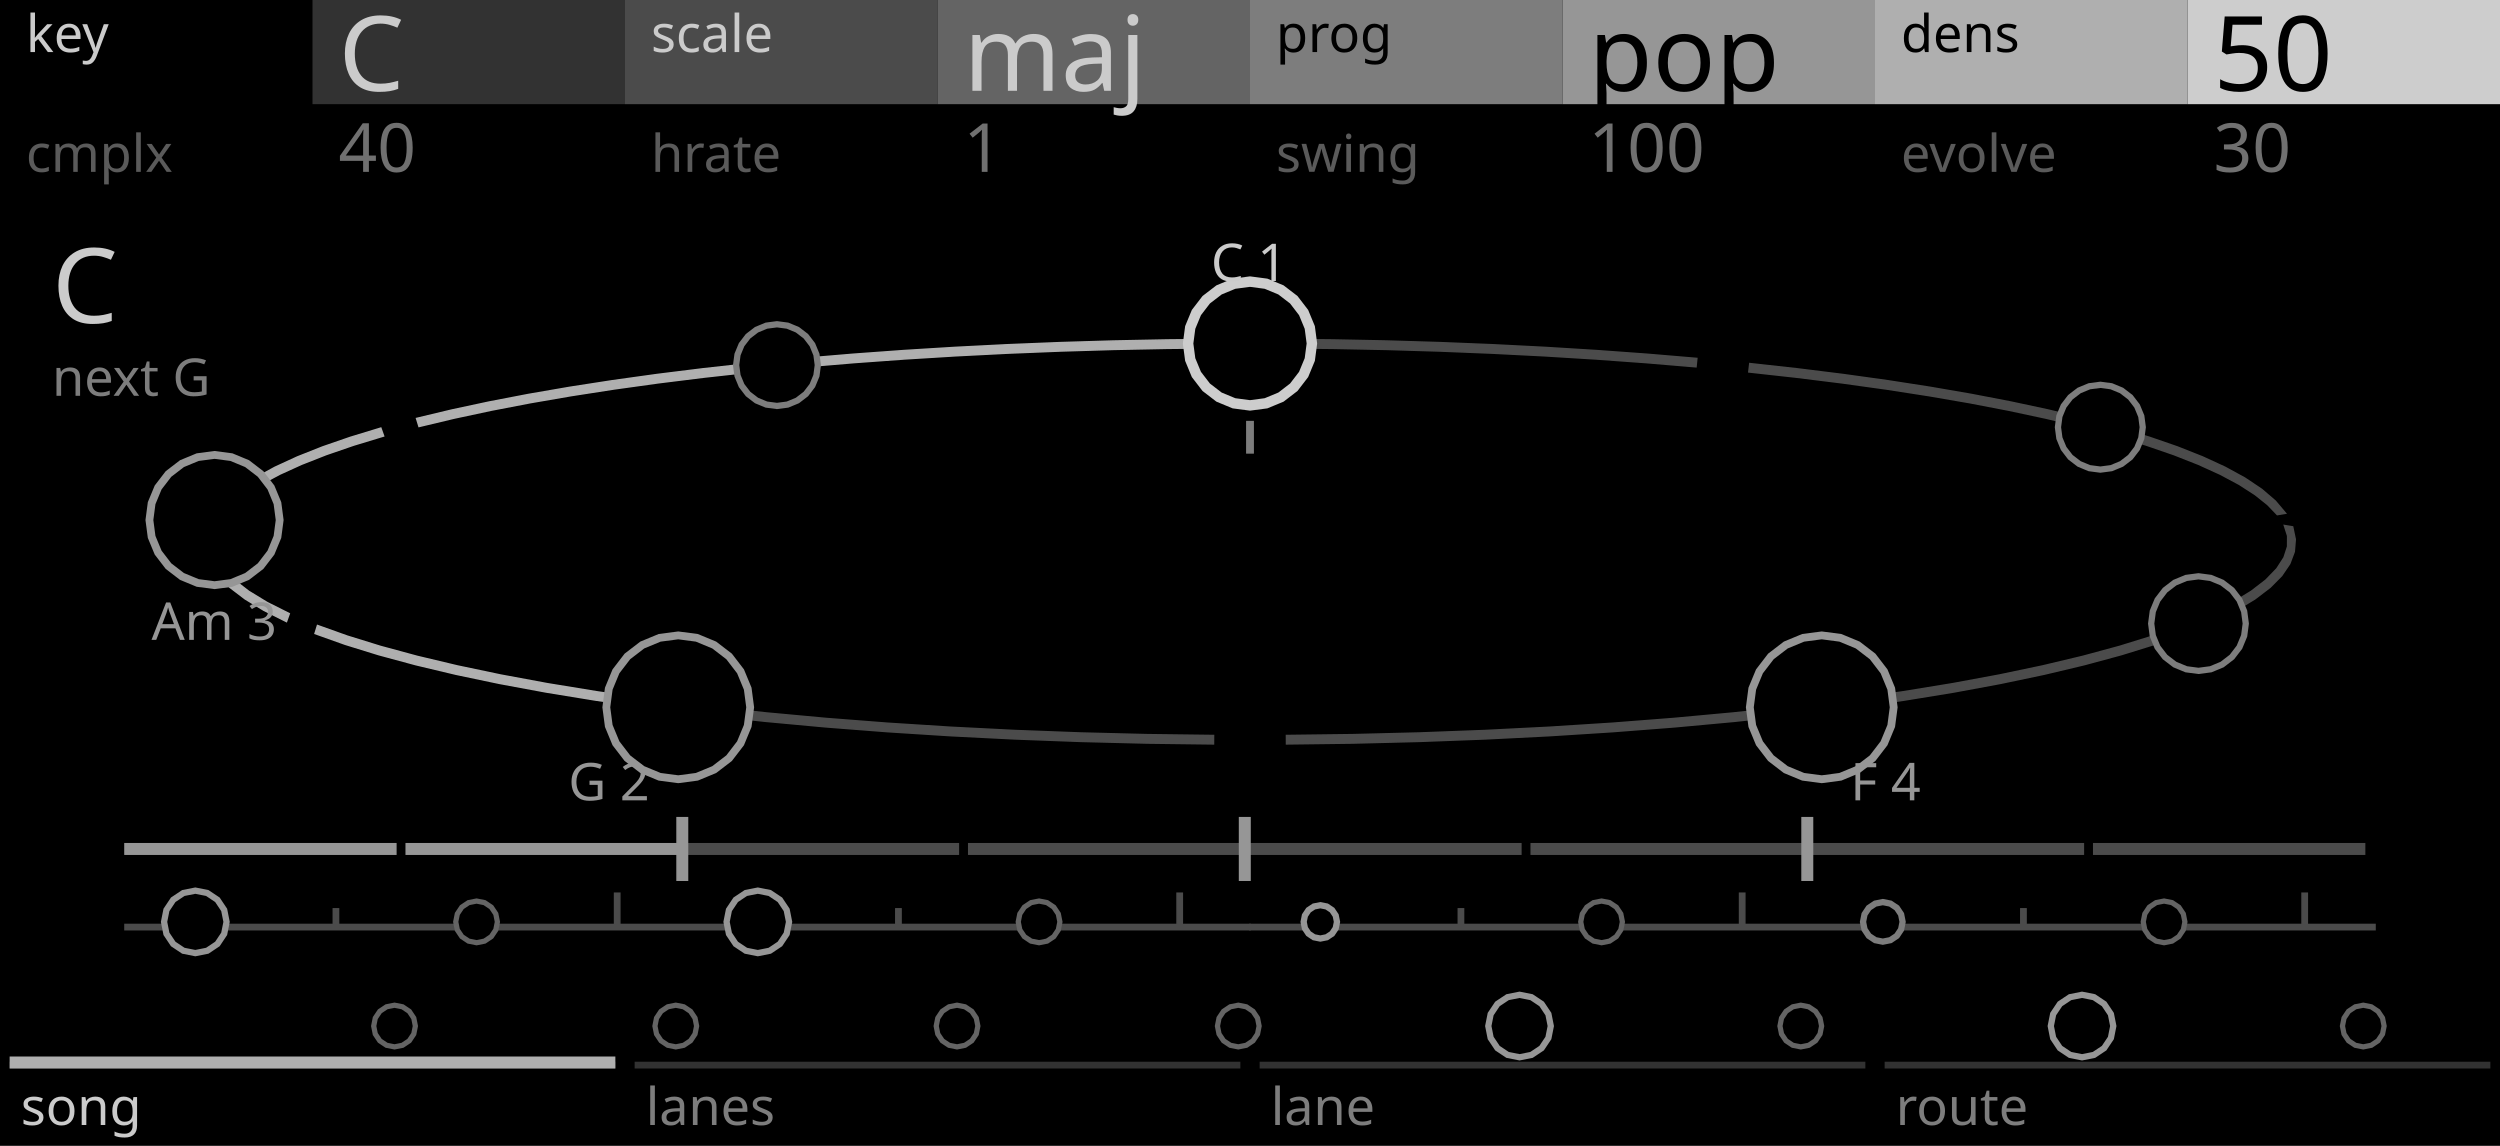
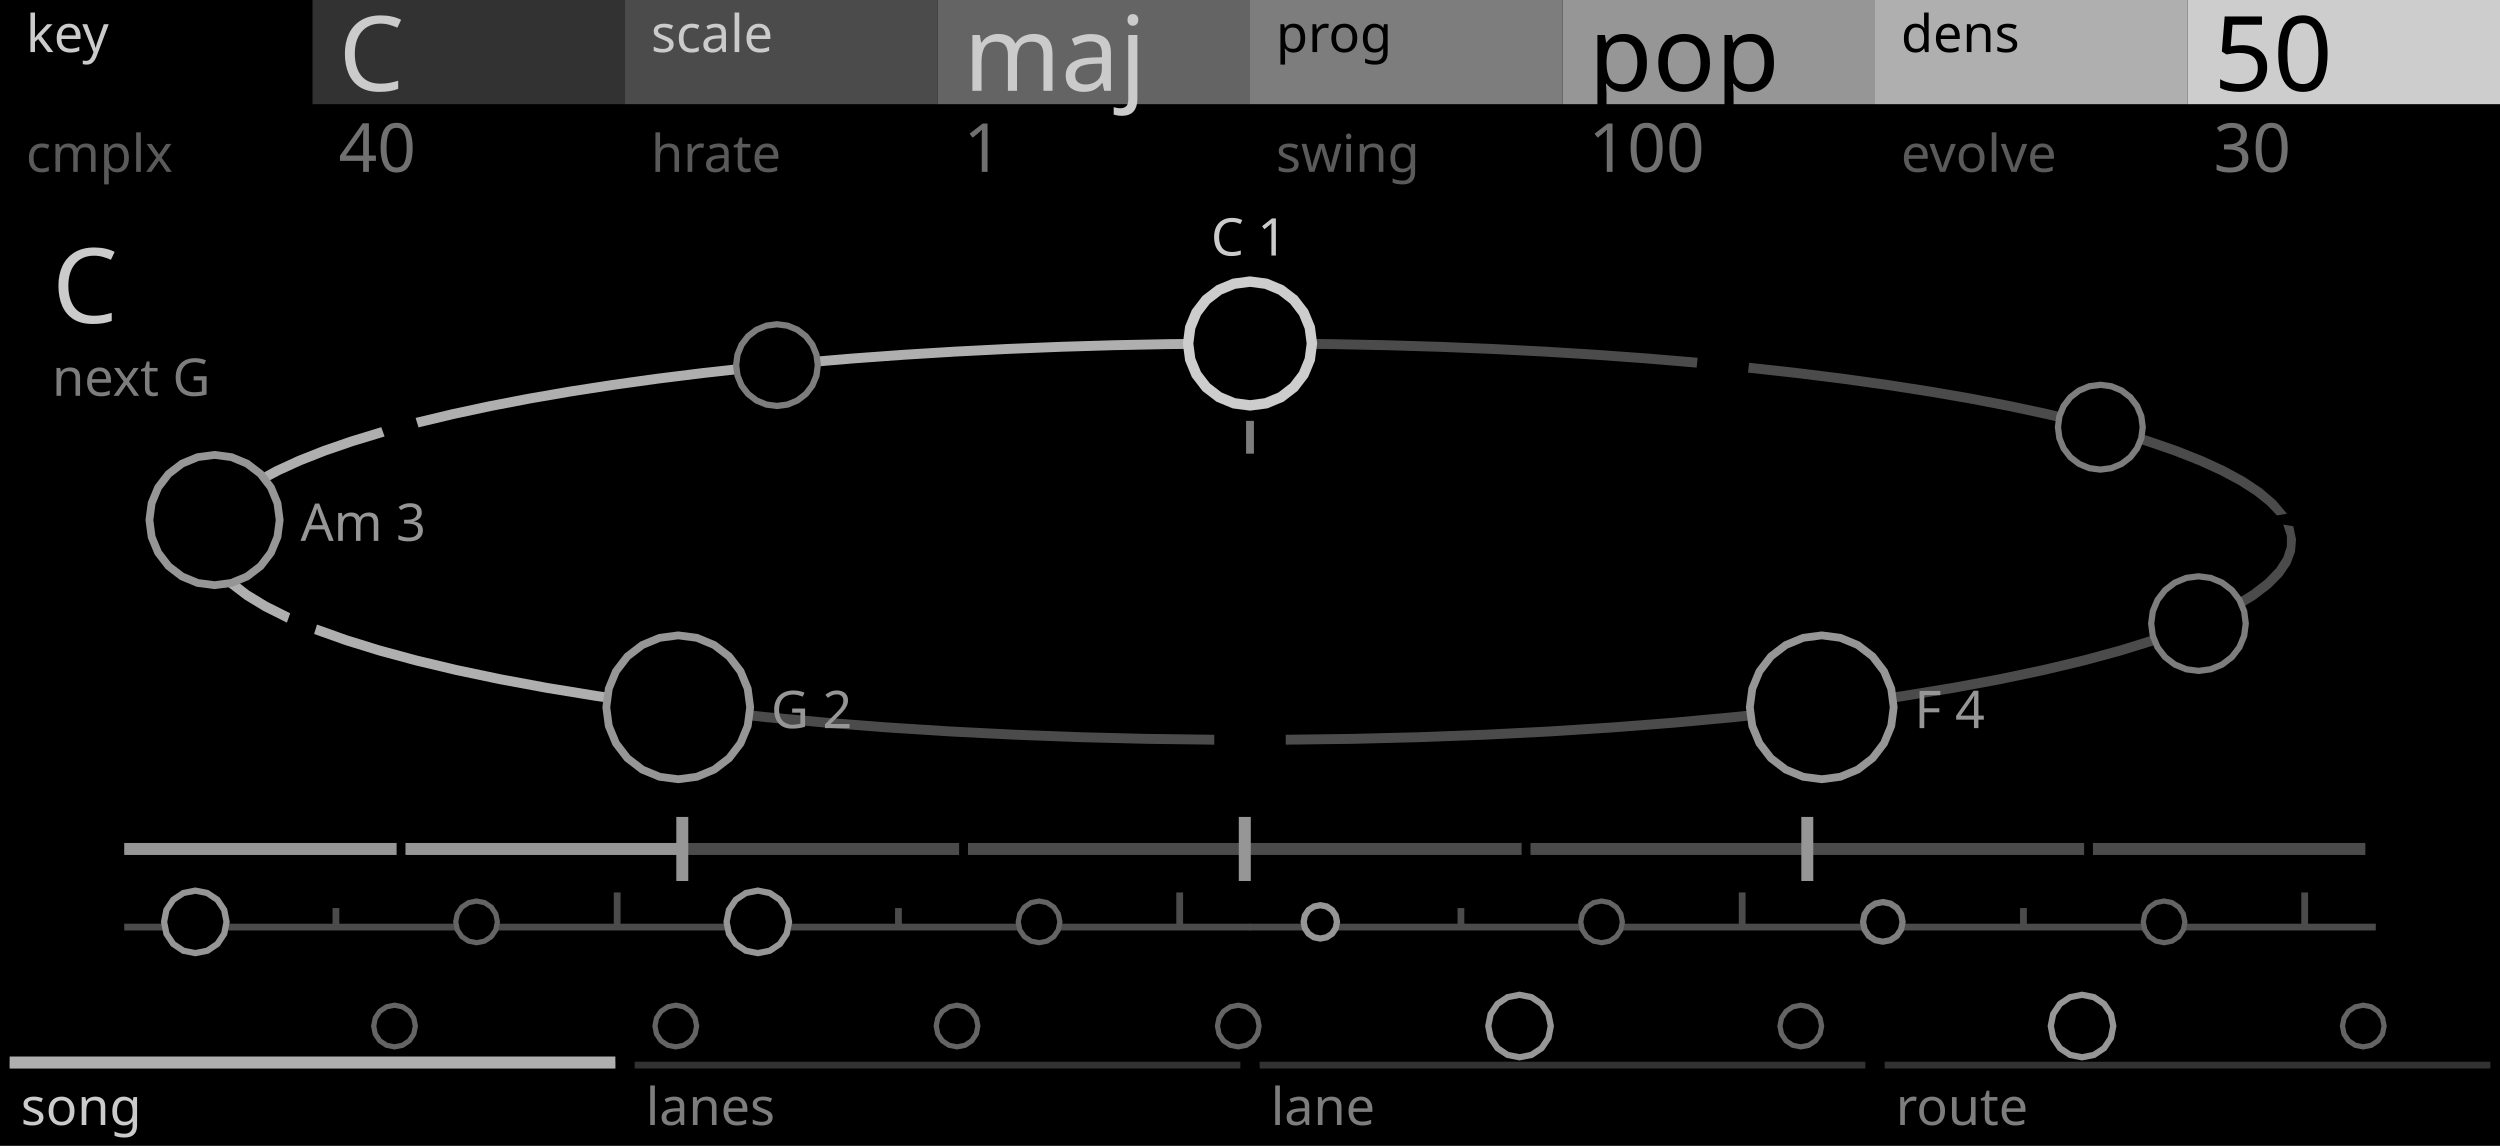
<svg xmlns="http://www.w3.org/2000/svg" width="480" height="220" viewBox="0 0 480 220">
  <g id="preview_canvas">
    <rect x="0" y="0" width="480" height="220" fill="#000000" stroke="none" />
  </g>
  <g id="preview_header">
    <rect x="0" y="0" width="60" height="20" fill="#000000" stroke="none" />
    <rect x="60" y="0" width="60" height="20" fill="#323232" stroke="none" />
    <rect x="120" y="0" width="60" height="20" fill="#4B4B4B" stroke="none" />
    <rect x="180" y="0" width="60" height="20" fill="#646464" stroke="none" />
    <rect x="240" y="0" width="60" height="20" fill="#7D7D7D" stroke="none" />
    <rect x="300" y="0" width="60" height="20" fill="#969696" stroke="none" />
    <rect x="360" y="0" width="60" height="20" fill="#AFAFAF" stroke="none" />
    <rect x="420" y="0" width="60" height="20" fill="#CDCDCD" stroke="none" />
    <text transform="matrix(1 0 0 1 5 10)" fill="#CBCBCB" stroke="none" font-family="UniversNextPro-Light" font-size="10px">key</text>
    <text transform="matrix(1 0 0 1 65 17.44)" fill="#CBCBCB" stroke="none" font-family="UniversNextPro-Light" font-size="20px">C</text>
    <text transform="matrix(1 0 0 1 5 33)" fill="#5A5A5A" stroke="none" font-family="UniversNextPro-Light" font-size="10px">cmplx</text>
    <text transform="matrix(1 0 0 1 65 33)" fill="#707070" stroke="none" font-family="UniversNextPro-Light" font-size="13px">40</text>
    <text transform="matrix(1 0 0 1 125 10)" fill="#CBCBCB" stroke="none" font-family="UniversNextPro-Light" font-size="10px">scale</text>
    <text transform="matrix(1 0 0 1 185 17.44)" fill="#CBCBCB" stroke="none" font-family="UniversNextPro-Light" font-size="20px">maj</text>
    <text transform="matrix(1 0 0 1 125 33)" fill="#5A5A5A" stroke="none" font-family="UniversNextPro-Light" font-size="10px">hrate</text>
    <text transform="matrix(1 0 0 1 185 33)" fill="#707070" stroke="none" font-family="UniversNextPro-Light" font-size="13px">1</text>
    <text transform="matrix(1 0 0 1 245 10)" fill="#000000" stroke="none" font-family="UniversNextPro-Light" font-size="10px">prog</text>
    <text transform="matrix(1 0 0 1 305 17.44)" fill="#000000" stroke="none" font-family="UniversNextPro-Light" font-size="20px">pop</text>
    <text transform="matrix(1 0 0 1 245 33)" fill="#5A5A5A" stroke="none" font-family="UniversNextPro-Light" font-size="10px">swing</text>
    <text transform="matrix(1 0 0 1 305 33)" fill="#707070" stroke="none" font-family="UniversNextPro-Light" font-size="13px">100</text>
    <text transform="matrix(1 0 0 1 365 10)" fill="#000000" stroke="none" font-family="UniversNextPro-Light" font-size="10px">dens</text>
    <text transform="matrix(1 0 0 1 425 17.44)" fill="#000000" stroke="none" font-family="UniversNextPro-Light" font-size="20px">50</text>
    <text transform="matrix(1 0 0 1 365 33)" fill="#5A5A5A" stroke="none" font-family="UniversNextPro-Light" font-size="10px">evolve</text>
    <text transform="matrix(1 0 0 1 425 33)" fill="#707070" stroke="none" font-family="UniversNextPro-Light" font-size="13px">30</text>
  </g>
  <path id="cond_palette_0" d="M 700 300 L 704 300 L 704 304 Z" fill="#000000" stroke="#000000" stroke-width="0.2" />
  <path id="cond_palette_1" d="M 708 300 L 712 300 L 712 304 Z" fill="#323232" stroke="#323232" stroke-width="0.3" />
  <path id="cond_palette_2" d="M 716 300 L 720 300 L 720 304 Z" fill="#4B4B4B" stroke="#4B4B4B" stroke-width="0.3" />
  <path id="cond_palette_3" d="M 724 300 L 728 300 L 728 304 Z" fill="#646464" stroke="#646464" stroke-width="0.3" />
  <path id="cond_palette_4" d="M 732 300 L 736 300 L 736 304 Z" fill="#7D7D7D" stroke="#7D7D7D" stroke-width="0.3" />
  <path id="cond_palette_5" d="M 740 300 L 744 300 L 744 304 Z" fill="#969696" stroke="#969696" stroke-width="0.3" />
  <path id="cond_palette_6" d="M 748 300 L 752 300 L 752 304 Z" fill="#AFAFAF" stroke="#AFAFAF" stroke-width="0.3" />
  <path id="cond_palette_7" d="M 756 300 L 760 300 L 760 304 Z" fill="#CDCDCD" stroke="#CDCDCD" stroke-width="0.3" />
  <path id="cond_palette_8" d="M 764 300 L 768 300 L 768 304 Z" fill="#000000" stroke="#4B4B4B" stroke-width="1" />
  <path id="cond_palette_9" d="M 772 300 L 776 300 L 776 304 Z" fill="#000000" stroke="#646464" stroke-width="1" />
  <path id="cond_palette_10" d="M 780 300 L 784 300 L 784 304 Z" fill="#000000" stroke="#7D7D7D" stroke-width="1.2" />
  <path id="cond_palette_11" d="M 788 300 L 792 300 L 792 304 Z" fill="#000000" stroke="#969696" stroke-width="1.2" />
  <path id="cond_palette_12" d="M 796 300 L 800 300 L 800 304 Z" fill="#000000" stroke="#AFAFAF" stroke-width="1.2" />
  <path id="cond_palette_13" d="M 804 300 L 808 300 L 808 304 Z" fill="#000000" stroke="#969696" stroke-width="1.5" />
  <path id="cond_palette_14" d="M 812 300 L 816 300 L 816 304 Z" fill="#000000" stroke="#CDCDCD" stroke-width="2" />
  <path id="cond_palette_15" d="M 820 300 L 824 300 L 824 304 Z" fill="#000000" stroke="#CDCDCD" stroke-width="1.2" />
  <path d="M 2 204 L 118 204 L 118 205 L 2 205 Z" fill="#323232" stroke="#323232" stroke-width="0.3" />
  <path d="M 122 204 L 238 204 L 238 205 L 122 205 Z" fill="#323232" stroke="#323232" stroke-width="0.3" />
  <path d="M 242 204 L 358 204 L 358 205 L 242 205 Z" fill="#323232" stroke="#323232" stroke-width="0.3" />
  <path d="M 362 204 L 478 204 L 478 205 L 362 205 Z" fill="#323232" stroke="#323232" stroke-width="0.3" />
  <path id="cond_node_8" transform="matrix(1 0 0 1 245.635 65.168)" d="M 0 0 L 10.319 0.106 L 20.6 0.313 L 30.82 0.622 L 40.955 1.031 L 50.98 1.54 L 60.87 2.148 L 70.602 2.855 L 80.151 3.659 L 79.989 5.251 L 70.462 4.449 L 60.75 3.744 L 50.879 3.137 L 40.873 2.629 L 30.757 2.221 L 20.555 1.913 L 10.292 1.706 L -0.01 1.6 Z" fill="#4B4B4B" stroke="#4B4B4B" stroke-width="0.3" />
  <path id="cond_node_9" transform="matrix(1 0 0 1 335.967 69.815)" d="M 0 0 L 9.087 1.004 L 17.915 2.102 L 26.458 3.29 L 34.693 4.569 L 42.593 5.935 L 50.136 7.387 L 57.295 8.921 L 64.047 10.536 L 63.578 12.066 L 56.877 10.466 L 49.763 8.943 L 42.26 7.5 L 34.394 6.141 L 26.191 4.868 L 17.676 3.684 L 8.875 2.59 L -0.187 1.589 Z" fill="#4B4B4B" stroke="#4B4B4B" stroke-width="0.3" />
  <path id="cond_node_10" transform="matrix(1 0 0 1 406.887 82.201)" d="M 0 0 L 5.824 1.774 L 11.169 3.622 L 16.013 5.541 L 20.336 7.533 L 24.117 9.6 L 27.335 11.751 L 29.956 13.998 L 31.934 16.341 L 30.355 16.602 L 28.508 14.678 L 26.071 12.733 L 23.036 10.779 L 19.41 8.838 L 15.216 6.929 L 10.476 5.064 L 5.218 3.255 L -0.534 1.508 Z" fill="#4B4B4B" stroke="#4B4B4B" stroke-width="0.3" />
  <path id="cond_node_11" transform="matrix(1 0 0 1 440.183 101.164)" d="M 0 0 L 0.502 2.399 L 0.31 4.756 L -0.56 7.07 L -2.106 9.35 L -4.335 11.601 L -7.254 13.824 L -10.869 16.015 L -15.181 18.169 L -15.715 16.661 L -11.475 14.535 L -7.947 12.382 L -5.132 10.214 L -3.031 8.045 L -1.641 5.891 L -0.953 3.774 L -0.946 1.719 L -1.579 -0.261 Z" fill="#4B4B4B" stroke="#4B4B4B" stroke-width="0.3" />
  <path id="cond_node_12" transform="matrix(1 0 0 1 419.507 121.632)" d="M 0 0 L -5.756 2.052 L -12.189 4.043 L -19.286 5.965 L -27.027 7.807 L -35.391 9.563 L -44.352 11.224 L -53.881 12.781 L -63.943 14.227 L -64.13 12.638 L -54.093 11.195 L -44.591 9.642 L -35.658 7.986 L -27.326 6.236 L -19.619 4.4 L -12.562 2.487 L -6.174 0.508 L -0.469 -1.53 Z" fill="#4B4B4B" stroke="#4B4B4B" stroke-width="0.3" />
  <path id="cond_node_13" transform="matrix(1 0 0 1 344.023 137.301)" d="M 0 0 L -11.053 1.189 L -22.514 2.246 L -34.335 3.163 L -46.465 3.937 L -58.853 4.563 L -71.444 5.038 L -84.181 5.358 L -97.009 5.522 L -97.018 3.922 L -84.209 3.758 L -71.489 3.439 L -58.916 2.965 L -46.546 2.34 L -34.435 1.567 L -22.634 0.65 L -11.194 -0.405 L -0.162 -1.592 Z" fill="#4B4B4B" stroke="#4B4B4B" stroke-width="0.3" />
  <path id="cond_node_14" transform="matrix(1 0 0 1 232.986 142.823)" d="M 0 0 L -12.827 -0.164 L -25.565 -0.484 L -38.156 -0.959 L -50.544 -1.585 L -62.674 -2.359 L -74.495 -3.277 L -85.955 -4.333 L -97.009 -5.522 L -96.847 -7.114 L -85.815 -5.927 L -74.375 -4.872 L -62.574 -3.956 L -50.462 -3.183 L -38.093 -2.558 L -25.52 -2.084 L -12.8 -1.764 L 0.01 -1.6 Z" fill="#4B4B4B" stroke="#4B4B4B" stroke-width="0.3" />
  <path id="cond_node_15" transform="matrix(1 0 0 1 124.436 135.86)" d="M 0 0 L -10.062 -1.446 L -19.591 -3.003 L -28.552 -4.664 L -36.916 -6.42 L -44.657 -8.263 L -51.754 -10.184 L -58.187 -12.175 L -63.943 -14.227 L -63.474 -15.757 L -57.769 -13.719 L -51.381 -11.74 L -44.324 -9.827 L -36.617 -7.992 L -28.285 -6.241 L -19.352 -4.585 L -9.85 -3.032 L 0.187 -1.589 Z" fill="#AFAFAF" stroke="#AFAFAF" stroke-width="0.3" />
  <path id="cond_node_16" transform="matrix(1 0 0 1 54.998 119.334)" d="M 0 0 L -4.311 -2.154 L -7.926 -4.345 L -10.846 -6.568 L -13.075 -8.819 L -14.621 -11.099 L -15.49 -13.413 L -15.682 -15.77 L -15.181 -18.169 L -13.602 -18.43 L -14.234 -16.45 L -14.227 -14.395 L -13.539 -12.278 L -12.149 -10.125 L -10.049 -7.956 L -7.234 -5.788 L -3.705 -3.635 L 0.534 -1.508 Z" fill="#AFAFAF" stroke="#AFAFAF" stroke-width="0.3" />
  <path id="cond_node_17" transform="matrix(1 0 0 1 41.179 98.542)" d="M 0 0 L 1.978 -2.343 L 4.599 -4.589 L 7.816 -6.741 L 11.598 -8.808 L 15.921 -10.799 L 20.765 -12.719 L 26.11 -14.566 L 31.934 -16.341 L 32.468 -14.832 L 26.716 -13.085 L 21.457 -11.276 L 16.718 -9.412 L 12.523 -7.503 L 8.898 -5.562 L 5.862 -3.607 L 3.426 -1.662 L 1.579 0.261 Z" fill="#AFAFAF" stroke="#AFAFAF" stroke-width="0.3" />
  <path id="cond_node_18" transform="matrix(1 0 0 1 79.986 80.351)" d="M 0 0 L 6.752 -1.615 L 13.911 -3.149 L 21.454 -4.601 L 29.354 -5.967 L 37.589 -7.245 L 46.133 -8.434 L 54.96 -9.532 L 64.047 -10.536 L 64.234 -8.947 L 55.172 -7.946 L 46.371 -6.852 L 37.856 -5.668 L 29.653 -4.395 L 21.787 -3.036 L 14.284 -1.593 L 7.17 -0.07 L 0.469 1.53 Z" fill="#AFAFAF" stroke="#AFAFAF" stroke-width="0.3" />
  <path id="cond_node_19" transform="matrix(1 0 0 1 154.213 68.828)" d="M 0 0 L 9.549 -0.804 L 19.281 -1.511 L 29.172 -2.12 L 39.197 -2.629 L 49.331 -3.038 L 59.551 -3.346 L 69.833 -3.553 L 80.151 -3.659 L 80.161 -2.059 L 69.86 -1.954 L 59.596 -1.747 L 49.394 -1.439 L 39.278 -1.031 L 29.272 -0.523 L 19.401 0.084 L 9.69 0.789 L 0.162 1.592 Z" fill="#AFAFAF" stroke="#AFAFAF" stroke-width="0.3" />
  <path id="cond_node_24" transform="matrix(1 0 0 1 24 160)" d="M 0 2 L 52 2 L 52 4 L 0 4 Z" fill="#969696" stroke="#969696" stroke-width="0.3" />
  <path id="cond_node_25" transform="matrix(1 0 0 1 78 160)" d="M 0 2 L 52 2 L 52 4 L 0 4 Z" fill="#969696" stroke="#969696" stroke-width="0.3" />
  <path id="cond_node_26" transform="matrix(1 0 0 1 132 160)" d="M 0 2 L 52 2 L 52 4 L 0 4 Z" fill="#4B4B4B" stroke="#4B4B4B" stroke-width="0.3" />
  <path id="cond_node_27" transform="matrix(1 0 0 1 186 160)" d="M 0 2 L 52 2 L 52 4 L 0 4 Z" fill="#4B4B4B" stroke="#4B4B4B" stroke-width="0.3" />
  <path id="cond_node_28" transform="matrix(1 0 0 1 240 160)" d="M 0 2 L 52 2 L 52 4 L 0 4 Z" fill="#4B4B4B" stroke="#4B4B4B" stroke-width="0.3" />
  <path id="cond_node_29" transform="matrix(1 0 0 1 294 160)" d="M 0 2 L 52 2 L 52 4 L 0 4 Z" fill="#4B4B4B" stroke="#4B4B4B" stroke-width="0.3" />
  <path id="cond_node_30" transform="matrix(1 0 0 1 348 160)" d="M 0 2 L 52 2 L 52 4 L 0 4 Z" fill="#4B4B4B" stroke="#4B4B4B" stroke-width="0.3" />
  <path id="cond_node_31" transform="matrix(1 0 0 1 402 160)" d="M 0 2 L 52 2 L 52 4 L 0 4 Z" fill="#4B4B4B" stroke="#4B4B4B" stroke-width="0.3" />
  <path id="cond_node_64" transform="matrix(1 0 0 1 24 177.5)" d="M 0 0 L 13 0 L 13 -3 L 14 -3 L 14 0 L 40 0 L 40 -3 L 41 -3 L 41 0 L 67 0 L 67 -3 L 68 -3 L 68 0 L 94 0 L 94 -6 L 95 -6 L 95 0 L 121 0 L 121 -3 L 122 -3 L 122 0 L 148 0 L 148 -3 L 149 -3 L 149 0 L 175 0 L 175 -3 L 176 -3 L 176 0 L 202 0 L 202 -6 L 203 -6 L 203 0 L 216 0 L 216 1 L 0 1 Z" fill="#4B4B4B" stroke="#4B4B4B" stroke-width="0.3" />
  <path id="cond_node_65" transform="matrix(1 0 0 1 240 177.5)" d="M 0 0 L 13 0 L 13 -3 L 14 -3 L 14 0 L 40 0 L 40 -3 L 41 -3 L 41 0 L 67 0 L 67 -3 L 68 -3 L 68 0 L 94 0 L 94 -6 L 95 -6 L 95 0 L 121 0 L 121 -3 L 122 -3 L 122 0 L 148 0 L 148 -3 L 149 -3 L 149 0 L 175 0 L 175 -3 L 176 -3 L 176 0 L 202 0 L 202 -6 L 203 -6 L 203 0 L 216 0 L 216 1 L 0 1 Z" fill="#4B4B4B" stroke="#4B4B4B" stroke-width="0.3" />
  <path id="cond_node_82" transform="matrix(1 0 0 1 240 65.953)" d="M 0 -11.884 L 3.076 -11.479 L 5.942 -10.292 L 8.403 -8.403 L 10.292 -5.942 L 11.479 -3.076 L 11.884 0 L 11.479 3.076 L 10.292 5.942 L 8.403 8.403 L 5.942 10.292 L 3.076 11.479 L 0 11.884 L -3.076 11.479 L -5.942 10.292 L -8.403 8.403 L -10.292 5.942 L -11.479 3.076 L -11.884 0 L -11.479 -3.076 L -10.292 -5.942 L -8.403 -8.403 L -5.942 -10.292 L -3.076 -11.479 Z" fill="#000000" stroke="#CDCDCD" stroke-width="2" />
  <path id="cond_node_83" transform="matrix(1 0 0 1 403.266 82.024)" d="M 0 -8.14 L 2.107 -7.863 L 4.07 -7.05 L 5.756 -5.756 L 7.05 -4.07 L 7.863 -2.107 L 8.14 0 L 7.863 2.107 L 7.05 4.07 L 5.756 5.756 L 4.07 7.05 L 2.107 7.863 L 0 8.14 L -2.107 7.863 L -4.07 7.05 L -5.756 5.756 L -7.05 4.07 L -7.863 2.107 L -8.14 0 L -7.863 -2.107 L -7.05 -4.07 L -5.756 -5.756 L -4.07 -7.05 L -2.107 -7.863 Z" fill="#000000" stroke="#7D7D7D" stroke-width="1.2" />
  <path id="cond_node_84" transform="matrix(1 0 0 1 422.107 119.73)" d="M 0 -9.08 L 2.35 -8.77 L 4.54 -7.863 L 6.42 -6.42 L 7.863 -4.54 L 8.77 -2.35 L 9.08 0 L 8.77 2.35 L 7.863 4.54 L 6.42 6.42 L 4.54 7.863 L 2.35 8.77 L 0 9.08 L -2.35 8.77 L -4.54 7.863 L -6.42 6.42 L -7.863 4.54 L -8.77 2.35 L -9.08 0 L -8.77 -2.35 L -7.863 -4.54 L -6.42 -6.42 L -4.54 -7.863 L -2.35 -8.77 Z" fill="#000000" stroke="#7D7D7D" stroke-width="1.2" />
  <path id="cond_node_85" transform="matrix(1 0 0 1 349.777 135.803)" d="M 0 -13.81 L 3.574 -13.339 L 6.905 -11.96 L 9.765 -9.765 L 11.96 -6.905 L 13.339 -3.574 L 13.81 0 L 13.339 3.574 L 11.96 6.905 L 9.765 9.765 L 6.905 11.96 L 3.574 13.339 L 0 13.81 L -3.574 13.339 L -6.905 11.96 L -9.765 9.765 L -11.96 6.905 L -13.339 3.574 L -13.81 0 L -13.339 -3.574 L -11.96 -6.905 L -9.765 -9.765 L -6.905 -11.96 L -3.574 -13.339 Z" fill="#000000" stroke="#969696" stroke-width="1.5" />
  <path id="cond_node_86" transform="matrix(1 0 0 1 130.223 135.803)" d="M 0 -13.81 L 3.574 -13.339 L 6.905 -11.96 L 9.765 -9.765 L 11.96 -6.905 L 13.339 -3.574 L 13.81 0 L 13.339 3.574 L 11.96 6.905 L 9.765 9.765 L 6.905 11.96 L 3.574 13.339 L 0 13.81 L -3.574 13.339 L -6.905 11.96 L -9.765 9.765 L -11.96 6.905 L -13.339 3.574 L -13.81 0 L -13.339 -3.574 L -11.96 -6.905 L -9.765 -9.765 L -6.905 -11.96 L -3.574 -13.339 Z" fill="#000000" stroke="#969696" stroke-width="1.5" />
  <path id="cond_node_87" transform="matrix(1 0 0 1 41.192 99.849)" d="M 0 -12.505 L 3.237 -12.079 L 6.253 -10.83 L 8.842 -8.842 L 10.83 -6.253 L 12.079 -3.237 L 12.505 0 L 12.079 3.237 L 10.83 6.253 L 8.842 8.842 L 6.253 10.83 L 3.237 12.079 L 0 12.505 L -3.237 12.079 L -6.253 10.83 L -8.842 8.842 L -10.83 6.253 L -12.079 3.237 L -12.505 0 L -12.079 -3.237 L -10.83 -6.253 L -8.842 -8.842 L -6.253 -10.83 L -3.237 -12.079 Z" fill="#000000" stroke="#969696" stroke-width="1.5" />
  <path id="cond_node_88" transform="matrix(1 0 0 1 149.178 70.102)" d="M 0 -7.843 L 2.03 -7.576 L 3.922 -6.793 L 5.546 -5.546 L 6.793 -3.922 L 7.576 -2.03 L 7.843 0 L 7.576 2.03 L 6.793 3.922 L 5.546 5.546 L 3.922 6.793 L 2.03 7.576 L 0 7.843 L -2.03 7.576 L -3.922 6.793 L -5.546 5.546 L -6.793 3.922 L -7.576 2.03 L -7.843 0 L -7.576 -2.03 L -6.793 -3.922 L -5.546 -5.546 L -3.922 -6.793 L -2.03 -7.576 Z" fill="#000000" stroke="#7D7D7D" stroke-width="1.2" />
  <path id="cond_node_89" transform="matrix(1 0 0 1 37.5 177)" d="M 0 -6 L 2.296 -5.543 L 4.243 -4.243 L 5.543 -2.296 L 6 0 L 5.543 2.296 L 4.243 4.243 L 2.296 5.543 L 0 6 L -2.296 5.543 L -4.243 4.243 L -5.543 2.296 L -6 0 L -5.543 -2.296 L -4.243 -4.243 L -2.296 -5.543 Z" fill="#000000" stroke="#969696" stroke-width="1.2" />
  <path id="cond_node_90" transform="matrix(1 0 0 1 75.75 197)" d="M 0 -4 L 1.531 -3.696 L 2.828 -2.828 L 3.696 -1.531 L 4 0 L 3.696 1.531 L 2.828 2.828 L 1.531 3.696 L 0 4 L -1.531 3.696 L -2.828 2.828 L -3.696 1.531 L -4 0 L -3.696 -1.531 L -2.828 -2.828 L -1.531 -3.696 Z" fill="#000000" stroke="#646464" stroke-width="1" />
  <path id="cond_node_91" transform="matrix(1 0 0 1 91.5 177)" d="M 0 -4 L 1.531 -3.696 L 2.828 -2.828 L 3.696 -1.531 L 4 0 L 3.696 1.531 L 2.828 2.828 L 1.531 3.696 L 0 4 L -1.531 3.696 L -2.828 2.828 L -3.696 1.531 L -4 0 L -3.696 -1.531 L -2.828 -2.828 L -1.531 -3.696 Z" fill="#000000" stroke="#646464" stroke-width="1" />
  <path id="cond_node_92" transform="matrix(1 0 0 1 129.75 197)" d="M 0 -4 L 1.531 -3.696 L 2.828 -2.828 L 3.696 -1.531 L 4 0 L 3.696 1.531 L 2.828 2.828 L 1.531 3.696 L 0 4 L -1.531 3.696 L -2.828 2.828 L -3.696 1.531 L -4 0 L -3.696 -1.531 L -2.828 -2.828 L -1.531 -3.696 Z" fill="#000000" stroke="#646464" stroke-width="1" />
  <path id="cond_node_93" transform="matrix(1 0 0 1 145.5 177)" d="M 0 -6 L 2.296 -5.543 L 4.243 -4.243 L 5.543 -2.296 L 6 0 L 5.543 2.296 L 4.243 4.243 L 2.296 5.543 L 0 6 L -2.296 5.543 L -4.243 4.243 L -5.543 2.296 L -6 0 L -5.543 -2.296 L -4.243 -4.243 L -2.296 -5.543 Z" fill="#000000" stroke="#969696" stroke-width="1.2" />
  <path id="cond_node_94" transform="matrix(1 0 0 1 183.75 197)" d="M 0 -4 L 1.531 -3.696 L 2.828 -2.828 L 3.696 -1.531 L 4 0 L 3.696 1.531 L 2.828 2.828 L 1.531 3.696 L 0 4 L -1.531 3.696 L -2.828 2.828 L -3.696 1.531 L -4 0 L -3.696 -1.531 L -2.828 -2.828 L -1.531 -3.696 Z" fill="#000000" stroke="#646464" stroke-width="1" />
  <path id="cond_node_95" transform="matrix(1 0 0 1 199.5 177)" d="M 0 -4 L 1.531 -3.696 L 2.828 -2.828 L 3.696 -1.531 L 4 0 L 3.696 1.531 L 2.828 2.828 L 1.531 3.696 L 0 4 L -1.531 3.696 L -2.828 2.828 L -3.696 1.531 L -4 0 L -3.696 -1.531 L -2.828 -2.828 L -1.531 -3.696 Z" fill="#000000" stroke="#646464" stroke-width="1" />
  <path id="cond_node_96" transform="matrix(1 0 0 1 237.75 197)" d="M 0 -4 L 1.531 -3.696 L 2.828 -2.828 L 3.696 -1.531 L 4 0 L 3.696 1.531 L 2.828 2.828 L 1.531 3.696 L 0 4 L -1.531 3.696 L -2.828 2.828 L -3.696 1.531 L -4 0 L -3.696 -1.531 L -2.828 -2.828 L -1.531 -3.696 Z" fill="#000000" stroke="#646464" stroke-width="1" />
  <path id="cond_node_97" transform="matrix(1 0 0 1 253.5 177)" d="M 0 -3.2 L 1.225 -2.956 L 2.263 -2.263 L 2.956 -1.225 L 3.2 0 L 2.956 1.225 L 2.263 2.263 L 1.225 2.956 L 0 3.2 L -1.225 2.956 L -2.263 2.263 L -2.956 1.225 L -3.2 0 L -2.956 -1.225 L -2.263 -2.263 L -1.225 -2.956 Z" fill="#000000" stroke="#969696" stroke-width="1.2" />
  <path id="cond_node_98" transform="matrix(1 0 0 1 291.75 197)" d="M 0 -6 L 2.296 -5.543 L 4.243 -4.243 L 5.543 -2.296 L 6 0 L 5.543 2.296 L 4.243 4.243 L 2.296 5.543 L 0 6 L -2.296 5.543 L -4.243 4.243 L -5.543 2.296 L -6 0 L -5.543 -2.296 L -4.243 -4.243 L -2.296 -5.543 Z" fill="#000000" stroke="#969696" stroke-width="1.2" />
  <path id="cond_node_99" transform="matrix(1 0 0 1 307.5 177)" d="M 0 -4 L 1.531 -3.696 L 2.828 -2.828 L 3.696 -1.531 L 4 0 L 3.696 1.531 L 2.828 2.828 L 1.531 3.696 L 0 4 L -1.531 3.696 L -2.828 2.828 L -3.696 1.531 L -4 0 L -3.696 -1.531 L -2.828 -2.828 L -1.531 -3.696 Z" fill="#000000" stroke="#646464" stroke-width="1" />
  <path id="cond_node_100" transform="matrix(1 0 0 1 345.75 197)" d="M 0 -4 L 1.531 -3.696 L 2.828 -2.828 L 3.696 -1.531 L 4 0 L 3.696 1.531 L 2.828 2.828 L 1.531 3.696 L 0 4 L -1.531 3.696 L -2.828 2.828 L -3.696 1.531 L -4 0 L -3.696 -1.531 L -2.828 -2.828 L -1.531 -3.696 Z" fill="#000000" stroke="#646464" stroke-width="1" />
  <path id="cond_node_101" transform="matrix(1 0 0 1 361.5 177)" d="M 0 -3.8 L 1.454 -3.511 L 2.687 -2.687 L 3.511 -1.454 L 3.8 0 L 3.511 1.454 L 2.687 2.687 L 1.454 3.511 L 0 3.8 L -1.454 3.511 L -2.687 2.687 L -3.511 1.454 L -3.8 0 L -3.511 -1.454 L -2.687 -2.687 L -1.454 -3.511 Z" fill="#000000" stroke="#7D7D7D" stroke-width="1.2" />
  <path id="cond_node_102" transform="matrix(1 0 0 1 399.75 197)" d="M 0 -6 L 2.296 -5.543 L 4.243 -4.243 L 5.543 -2.296 L 6 0 L 5.543 2.296 L 4.243 4.243 L 2.296 5.543 L 0 6 L -2.296 5.543 L -4.243 4.243 L -5.543 2.296 L -6 0 L -5.543 -2.296 L -4.243 -4.243 L -2.296 -5.543 Z" fill="#000000" stroke="#969696" stroke-width="1.2" />
  <path id="cond_node_103" transform="matrix(1 0 0 1 415.5 177)" d="M 0 -4 L 1.531 -3.696 L 2.828 -2.828 L 3.696 -1.531 L 4 0 L 3.696 1.531 L 2.828 2.828 L 1.531 3.696 L 0 4 L -1.531 3.696 L -2.828 2.828 L -3.696 1.531 L -4 0 L -3.696 -1.531 L -2.828 -2.828 L -1.531 -3.696 Z" fill="#000000" stroke="#646464" stroke-width="1" />
  <path id="cond_node_104" transform="matrix(1 0 0 1 453.75 197)" d="M 0 -4 L 1.531 -3.696 L 2.828 -2.828 L 3.696 -1.531 L 4 0 L 3.696 1.531 L 2.828 2.828 L 1.531 3.696 L 0 4 L -1.531 3.696 L -2.828 2.828 L -3.696 1.531 L -4 0 L -3.696 -1.531 L -2.828 -2.828 L -1.531 -3.696 Z" fill="#000000" stroke="#646464" stroke-width="1" />
  <path id="cond_node_222" transform="matrix(1 0 0 1 131 157)" d="M -1 0 L 1 0 L 1 12 L -1 12 Z" fill="#969696" stroke="#969696" stroke-width="0.3" />
  <path id="cond_node_223" transform="matrix(1 0 0 1 239 157)" d="M -1 0 L 1 0 L 1 12 L -1 12 Z" fill="#969696" stroke="#969696" stroke-width="0.3" />
  <path id="cond_node_224" transform="matrix(1 0 0 1 347 157)" d="M -1 0 L 1 0 L 1 12 L -1 12 Z" fill="#969696" stroke="#969696" stroke-width="0.3" />
  <path id="cond_node_230" transform="matrix(1 0 0 1 240 65.953)" d="M -0.6 15 L 0.6 15 L 0.6 21 L -0.6 21 Z" fill="#7D7D7D" stroke="#7D7D7D" stroke-width="0.3" />
  <path id="cond_node_243" transform="matrix(1 0 0 1 2 203)" d="M 0 0 L 116 0 L 116 2 L 0 2 Z" fill="#AFAFAF" stroke="#AFAFAF" stroke-width="0.3" />
  <text id="cond_text_16" transform="matrix(1 0 0 1 4 216)" fill="#CBCBCB" stroke="none" font-family="UniversNextPro-Light" font-size="10px">song</text>
  <text id="cond_text_17" transform="matrix(1 0 0 1 124 216)" fill="#7D7D7D" stroke="none" font-family="UniversNextPro-Light" font-size="10px">lanes</text>
  <text id="cond_text_18" transform="matrix(1 0 0 1 244 216)" fill="#7D7D7D" stroke="none" font-family="UniversNextPro-Light" font-size="10px">lane</text>
  <text id="cond_text_19" transform="matrix(1 0 0 1 364 216)" fill="#7D7D7D" stroke="none" font-family="UniversNextPro-Light" font-size="10px">route</text>
-   <text id="cond_text_20" transform="matrix(1 0 0 1 232.5 53.953)" fill="#CBCBCB" stroke="none" font-family="UniversNextPro-Light" font-size="10px">C 1</text>
-   <text id="cond_text_23" transform="matrix(1 0 0 1 355.277 153.66)" fill="#969696" stroke="none" font-family="UniversNextPro-Light" font-size="10px">F 4</text>
-   <text id="cond_text_24" transform="matrix(1 0 0 1 109.123 153.66)" fill="#969696" stroke="none" font-family="UniversNextPro-Light" font-size="10px">G 2</text>
-   <text id="cond_text_25" transform="matrix(1 0 0 1 29.092 122.849)" fill="#969696" stroke="none" font-family="UniversNextPro-Light" font-size="10px">Am 3</text>
+   <text id="cond_text_20" transform="matrix(1 0 0 1 232.5 49.069)" fill="#CBCBCB" stroke="none" font-family="UniversNextPro-Light" font-size="10px">C 1</text>
+   <text id="cond_text_23" transform="matrix(1 0 0 1 367.587 139.803)" fill="#969696" stroke="none" font-family="UniversNextPro-Light" font-size="10px">F 4</text>
+   <text id="cond_text_24" transform="matrix(1 0 0 1 148.033 139.803)" fill="#969696" stroke="none" font-family="UniversNextPro-Light" font-size="10px">G 2</text>
+   <text id="cond_text_25" transform="matrix(1 0 0 1 57.697 103.849)" fill="#969696" stroke="none" font-family="UniversNextPro-Light" font-size="10px">Am 3</text>
  <text id="cond_text_27" transform="matrix(1 0 0 1 10 62)" fill="#CBCBCB" stroke="none" font-family="UniversNextPro-Light" font-size="20px">C</text>
  <text id="cond_text_28" transform="matrix(1 0 0 1 10 76)" fill="#7D7D7D" stroke="none" font-family="UniversNextPro-Light" font-size="10px">next G</text>
</svg>
